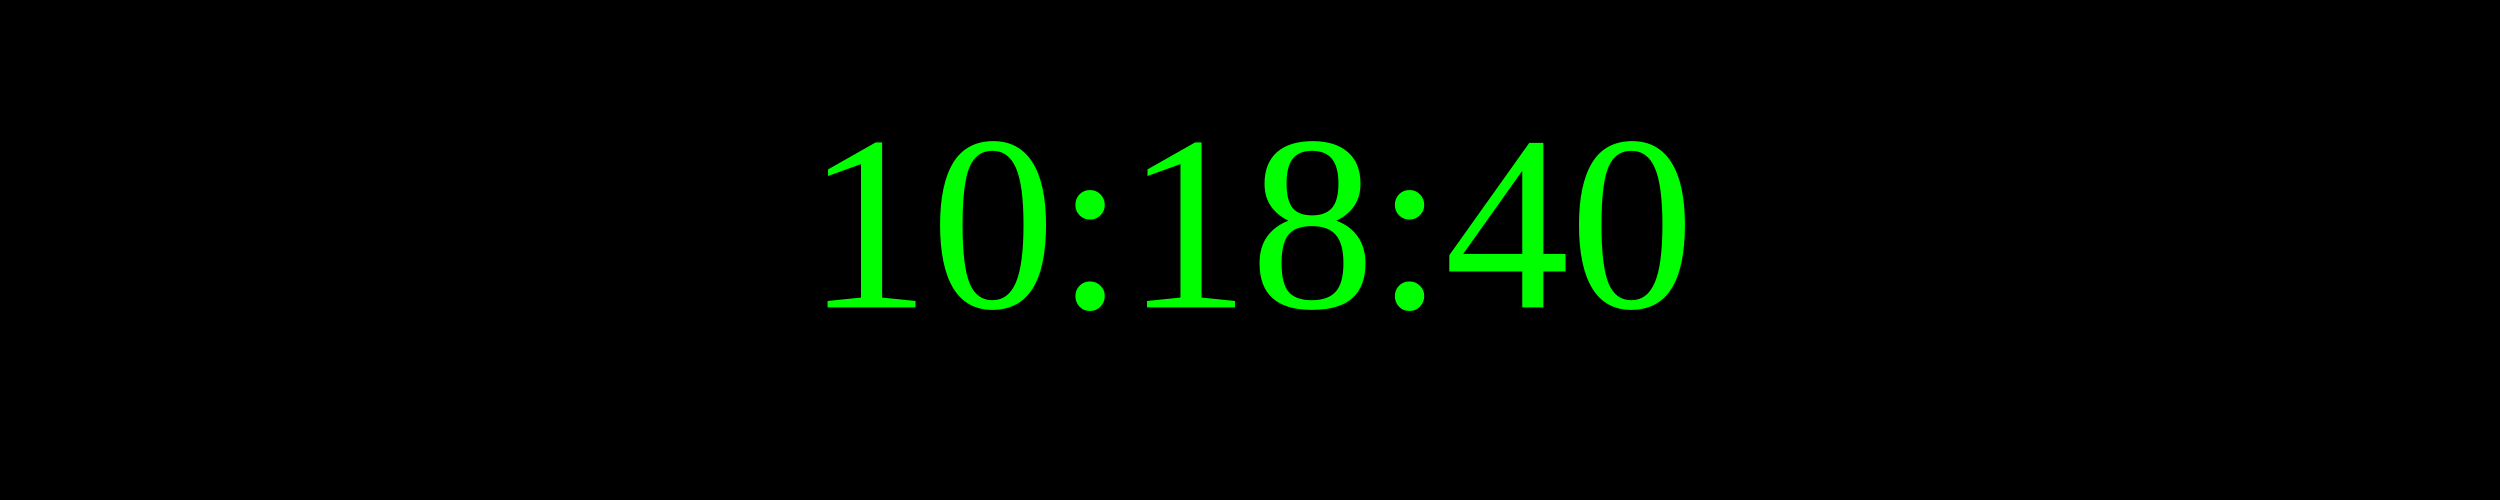
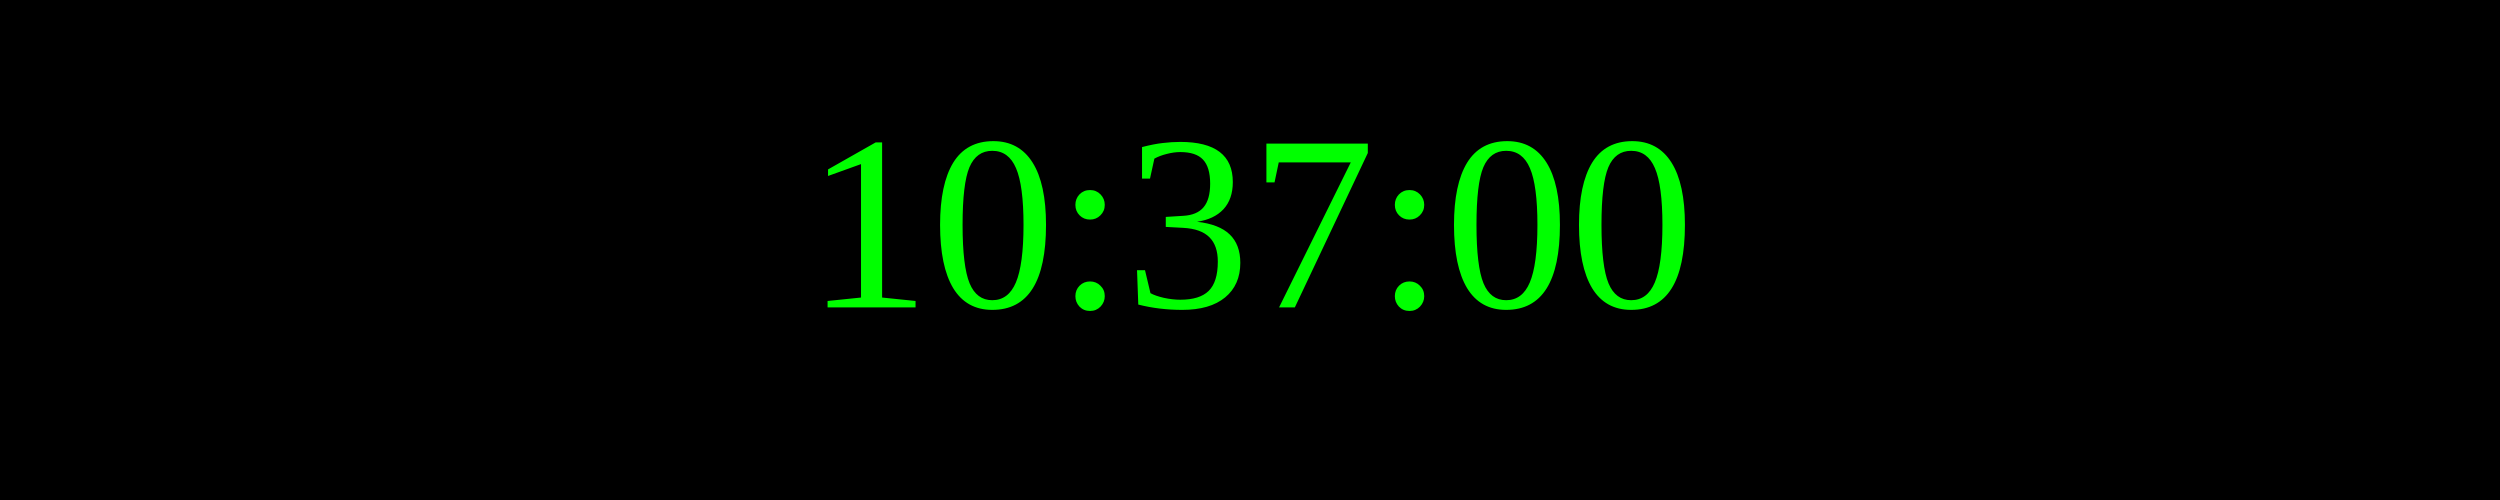
<svg xmlns="http://www.w3.org/2000/svg" width="250" height="50">
  <rect width="100%" height="100%" fill="black" />
  <text x="50%" y="50%" font-size="25" fill="lime" text-anchor="middle" dominant-baseline="middle">
- 10:18:40
+ 10:37:00
</text>
</svg>
